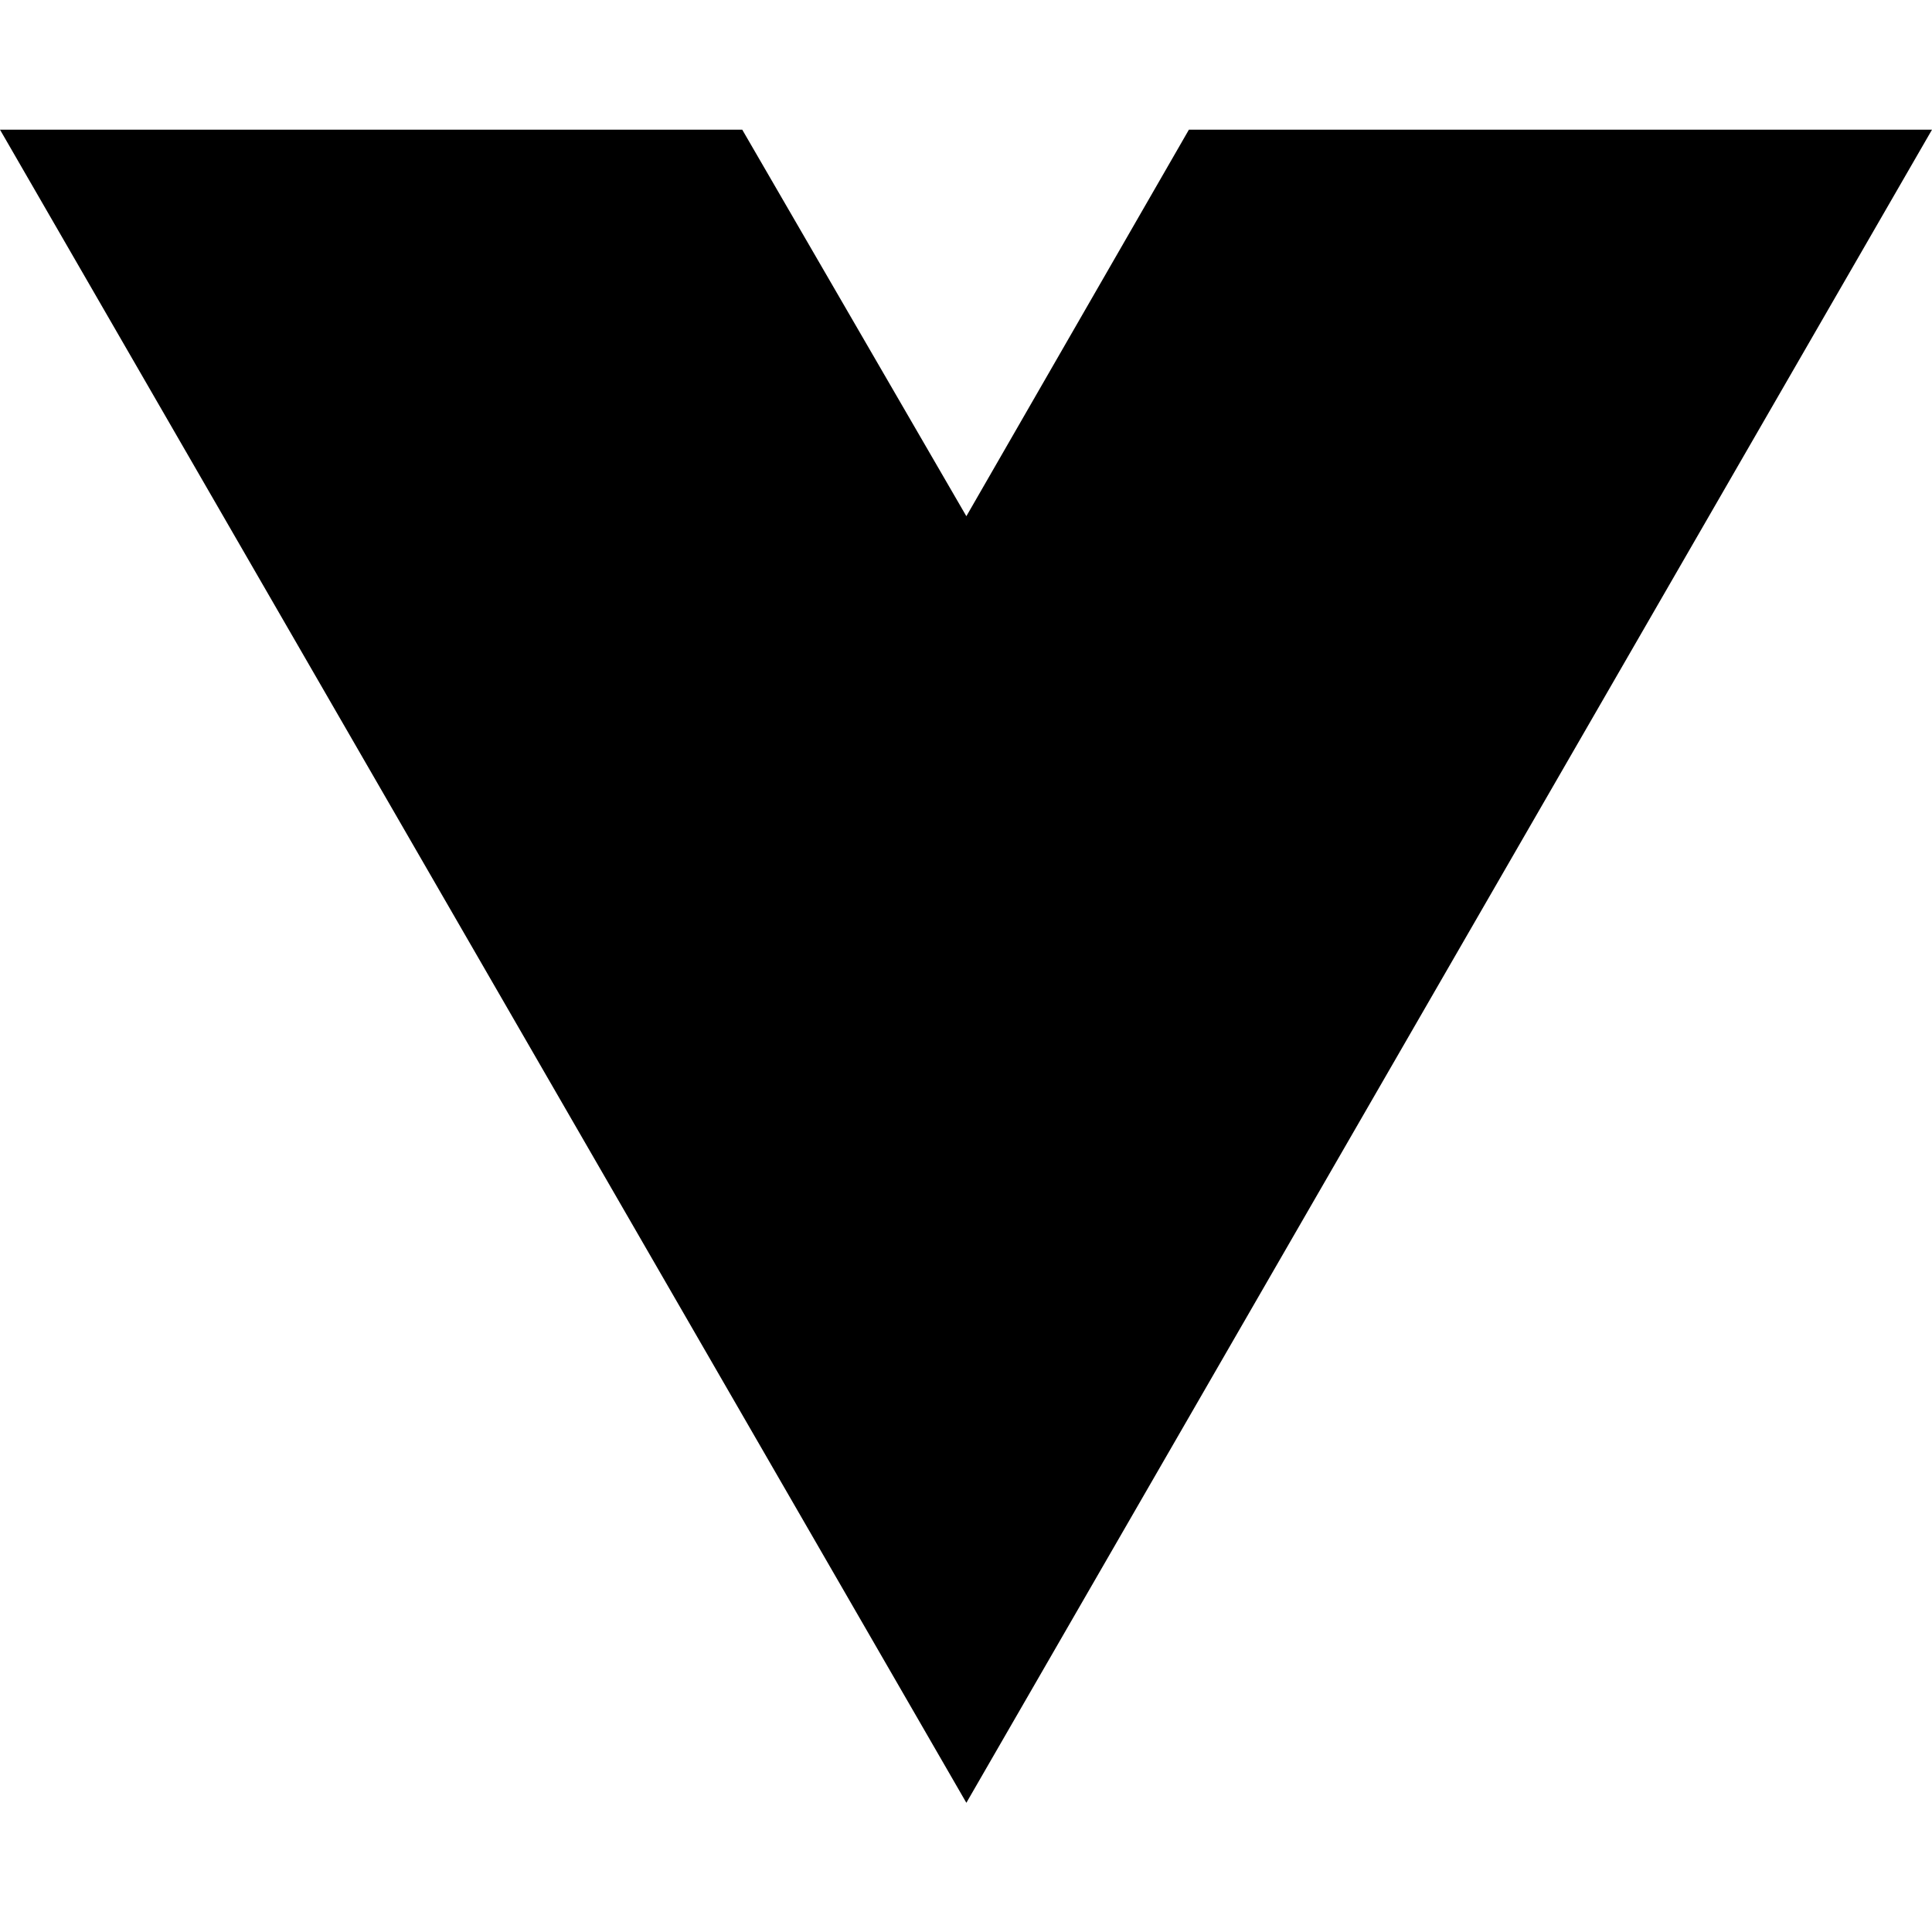
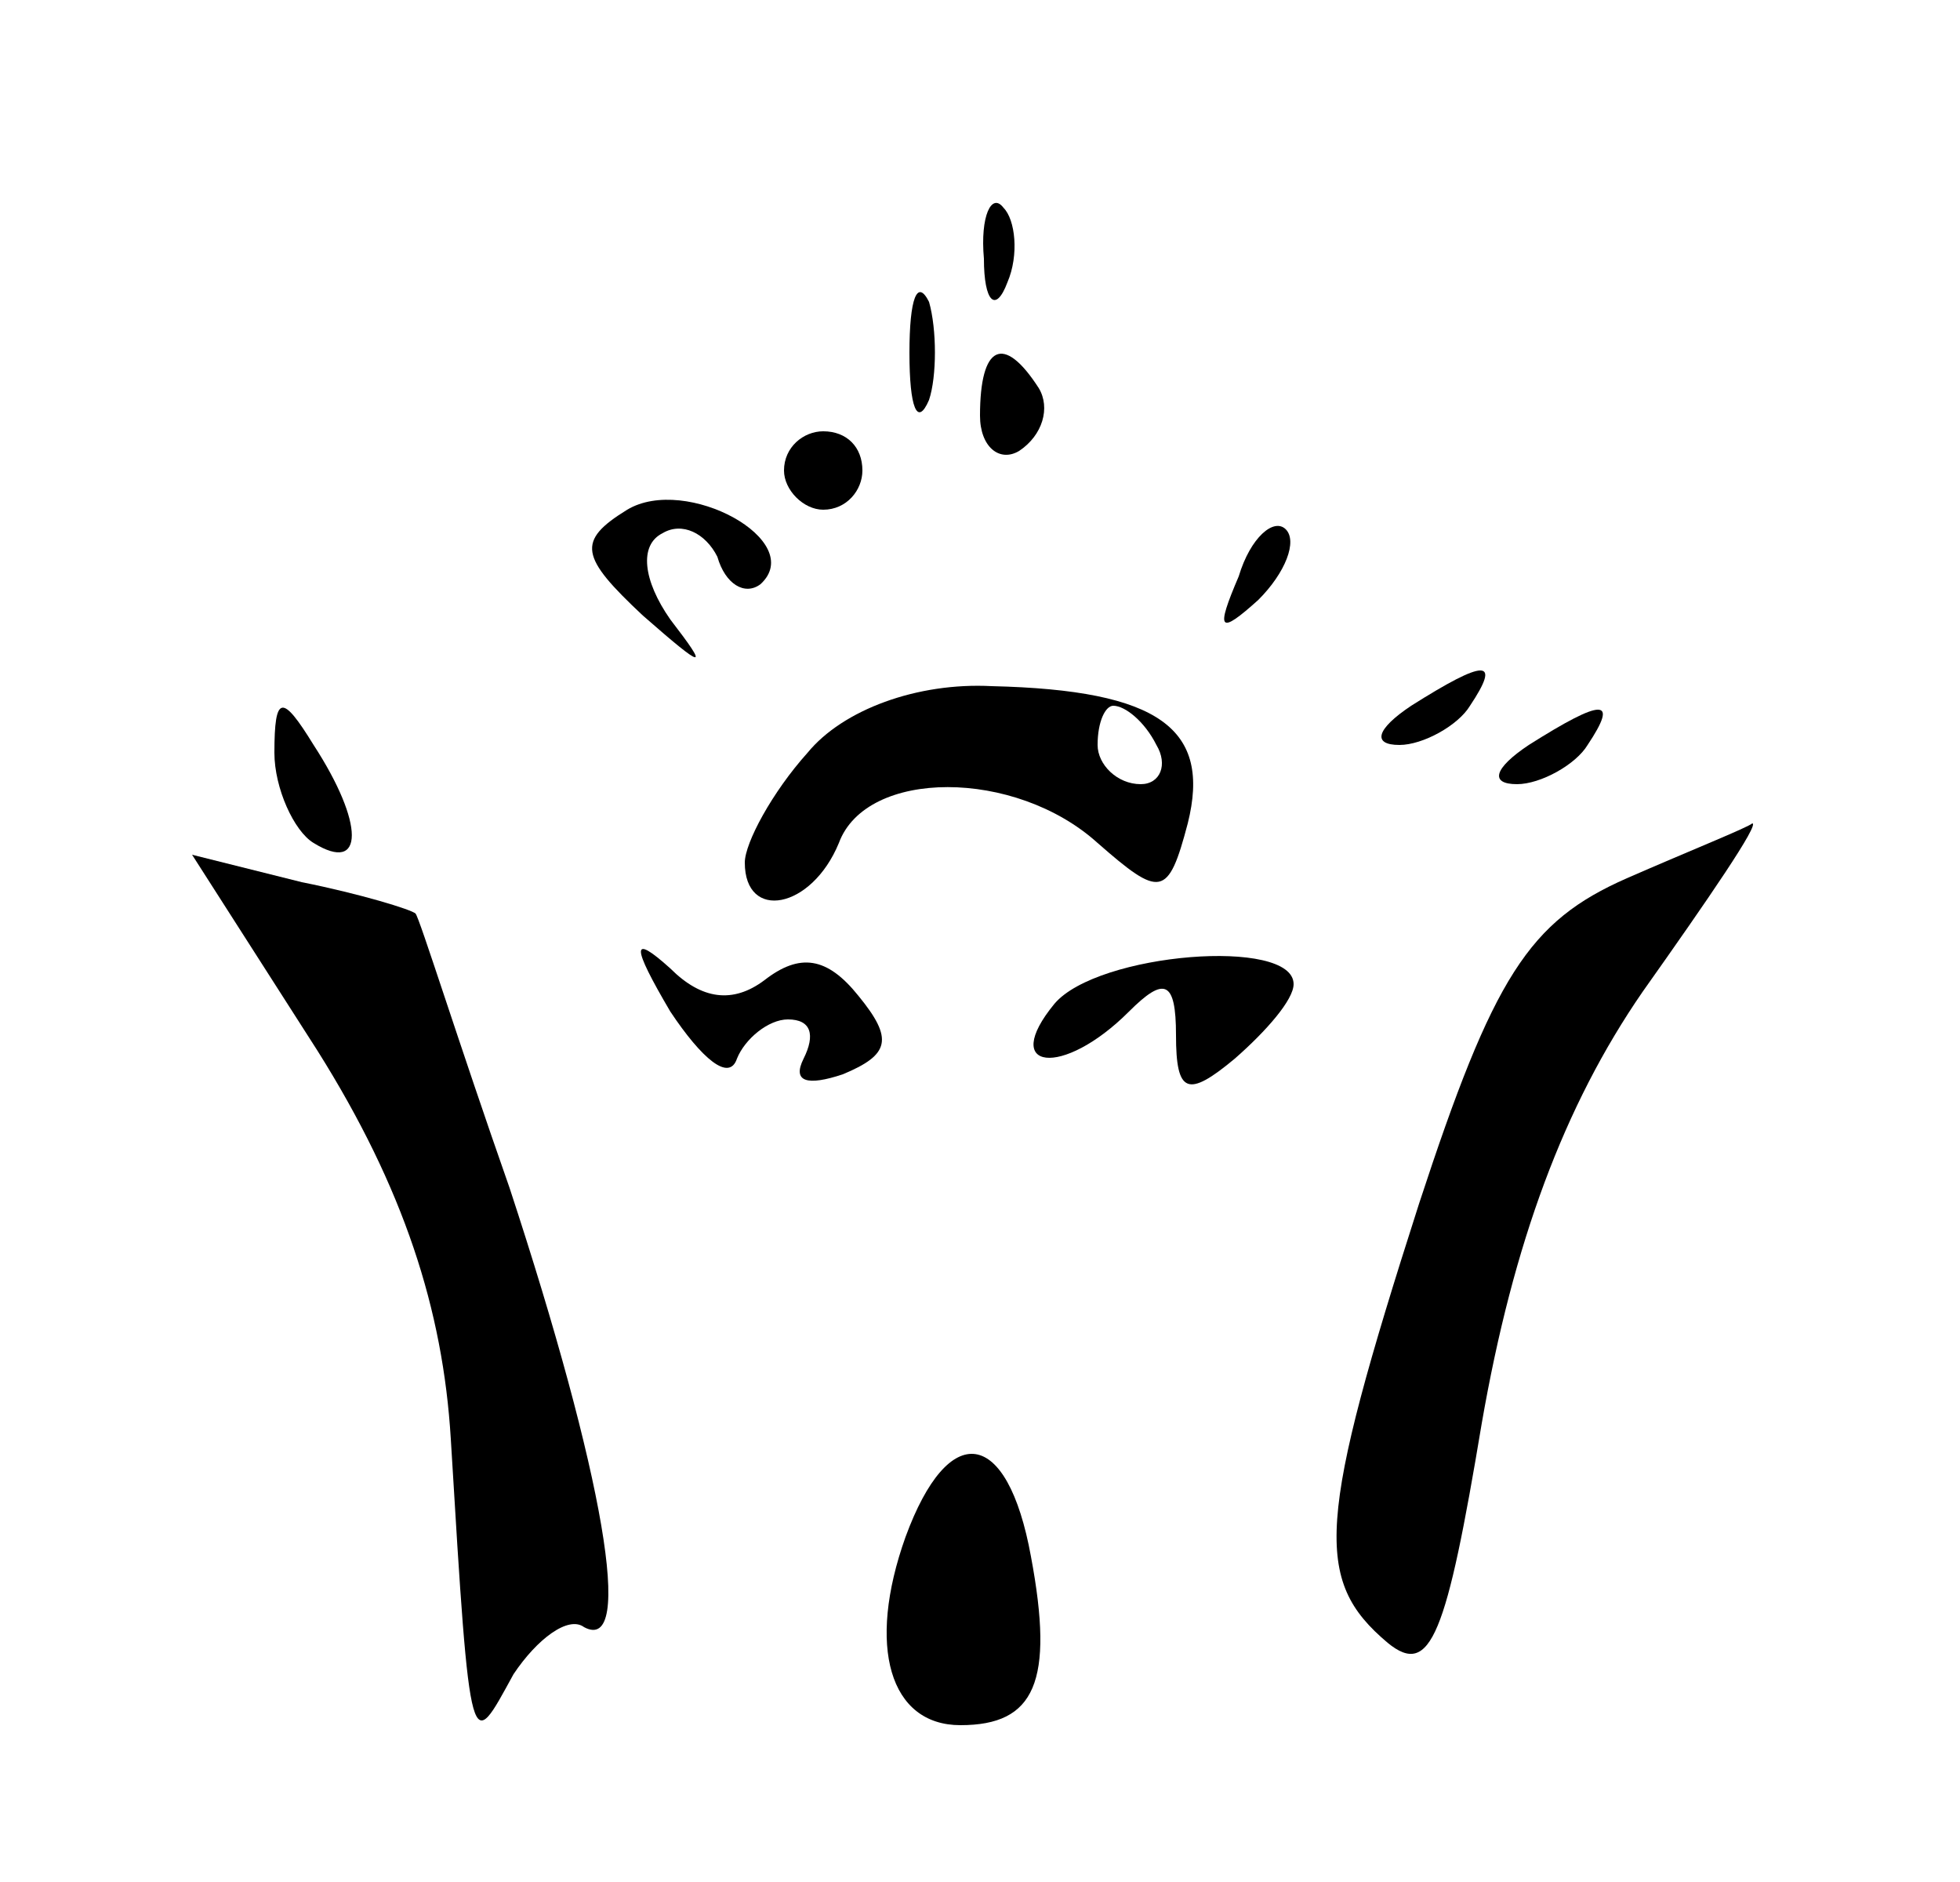
- <svg xmlns="http://www.w3.org/2000/svg" width="16" height="16" viewBox="0 0 16 16" fill="none">
-   <path d="M8.003 14.93L0 1.074H6.147L8.003 4.275L9.846 1.074H16L8.003 14.93Z" fill="black" />
+ <svg xmlns="http://www.w3.org/2000/svg" version="1.0" width="50pt" height="48pt" viewBox="0 0 50 48" preserveAspectRatio="xMidYMid meet">
+   <g transform="translate(0,48) scale(0.1,-0.1)" fill="#000000" stroke="none">
+     <path d="M251 414 c0 -11 3 -14 6 -6 3 7 2 16 -1 19 -3 4 -6 -2 -5 -13z" />
+     <path d="M232 390 c0 -14 2 -19 5 -12 2 6 2 18 0 25 -3 6 -5 1 -5 -13z" />
+     <path d="M250 374 c0 -8 5 -12 10 -9 6 4 8 11 5 16 -9 14 -15 11 -15 -7z" />
+     <path d="M200 360 c0 -5 5 -10 10 -10 6 0 10 5 10 10 0 6 -4 10 -10 10 -5 0 -10 -4 -10 -10z" />
+     <path d="M160 350 c-13 -8 -12 -12 4 -27 16 -14 17 -14 7 -1 -7 10 -8 19 -2 22 5 3 11 0 14 -6 2 -7 7 -10 11 -7 12 11 -19 28 -34 19z" />
+     <path d="M316 333 c-6 -14 -5 -15 5 -6 7 7 10 15 7 18 -3 3 -9 -2 -12 -12z" />
+     <path d="M206 288 c-9 -10 -16 -23 -16 -28 0 -15 17 -12 24 5 7 19 45 19 66 0 16 -14 18 -14 23 5 6 24 -7 34 -50 35 -19 1 -38 -6 -47 -17z m89 2 c3 -5 1 -10 -4 -10 -6 0 -11 5 -11 10 0 6 2 10 4 10 3 0 8 -4 11 -10z" />
+     <path d="M360 300 c-9 -6 -10 -10 -3 -10 6 0 15 5 18 10 8 12 4 12 -15 0z" />
+     <path d="M70 288 c0 -9 5 -20 10 -23 13 -8 13 5 0 25 -8 13 -10 13 -10 -2z" />
+     <path d="M390 290 c-9 -6 -10 -10 -3 -10 6 0 15 5 18 10 8 12 4 12 -15 0z" />
+     <path d="M415 256 c-25 -11 -34 -25 -53 -83 -26 -81 -27 -96 -8 -112 11 -9 15 2 24 56 8 46 21 81 41 110 17 24 30 43 28 43 -1 -1 -16 -7 -32 -14z" />
+     <path d="M81 212 c22 -35 32 -66 34 -99 5 -83 5 -80 16 -60 6 9 14 15 18 12 13 -7 5 39 -19 112 -13 37 -23 69 -24 70 -1 1 -14 5 -29 8 l-28 7 32 -50z" />
+     <path d="M171 222 c8 -12 15 -18 17 -12 2 5 8 10 13 10 6 0 7 -4 4 -10 -3 -6 1 -7 10 -4 12 5 13 9 4 20 -8 10 -15 11 -24 4 -8 -6 -16 -5 -24 3 -10 9 -10 6 0 -11z" />
+     <path d="M269 224 c-14 -17 2 -19 19 -2 9 9 12 8 12 -6 0 -15 3 -16 15 -6 8 7 15 15 15 19 0 12 -50 8 -61 -5z" />
+     <path d="M231 88 c-10 -28 -4 -48 14 -48 19 0 24 11 18 43 -6 33 -21 35 -32 5z" />
+   </g>
</svg>
